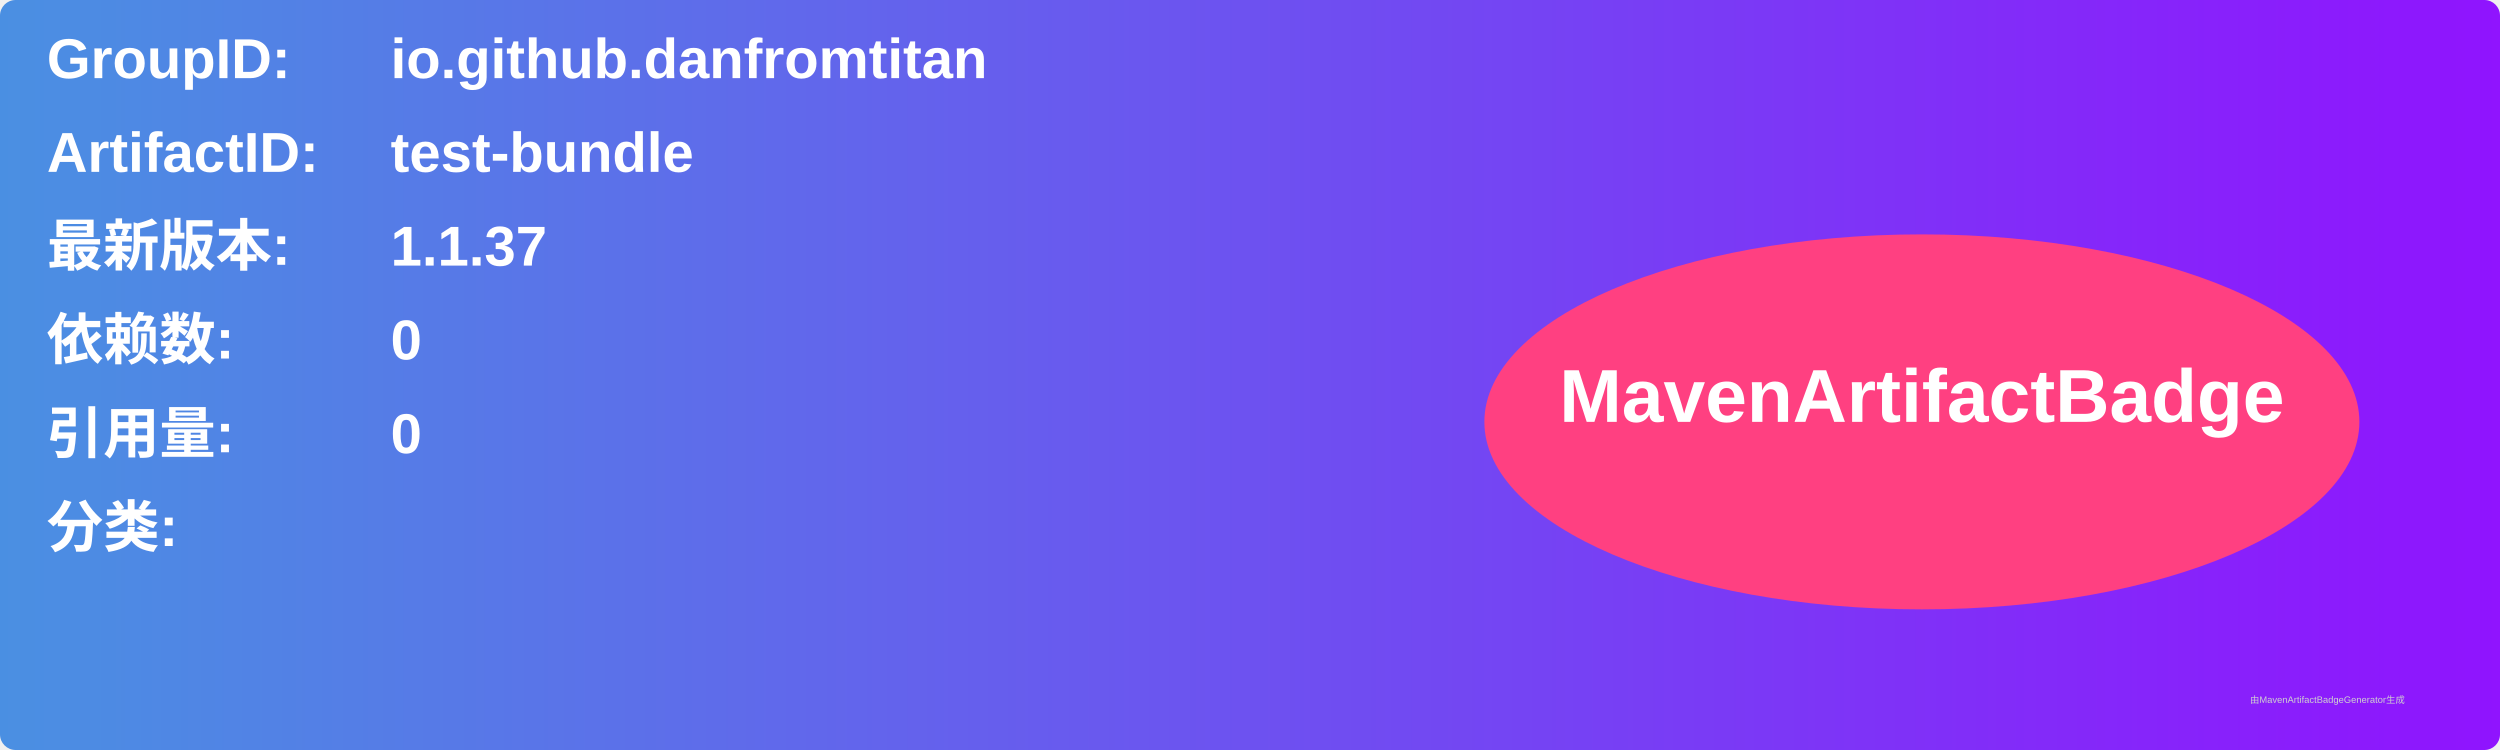
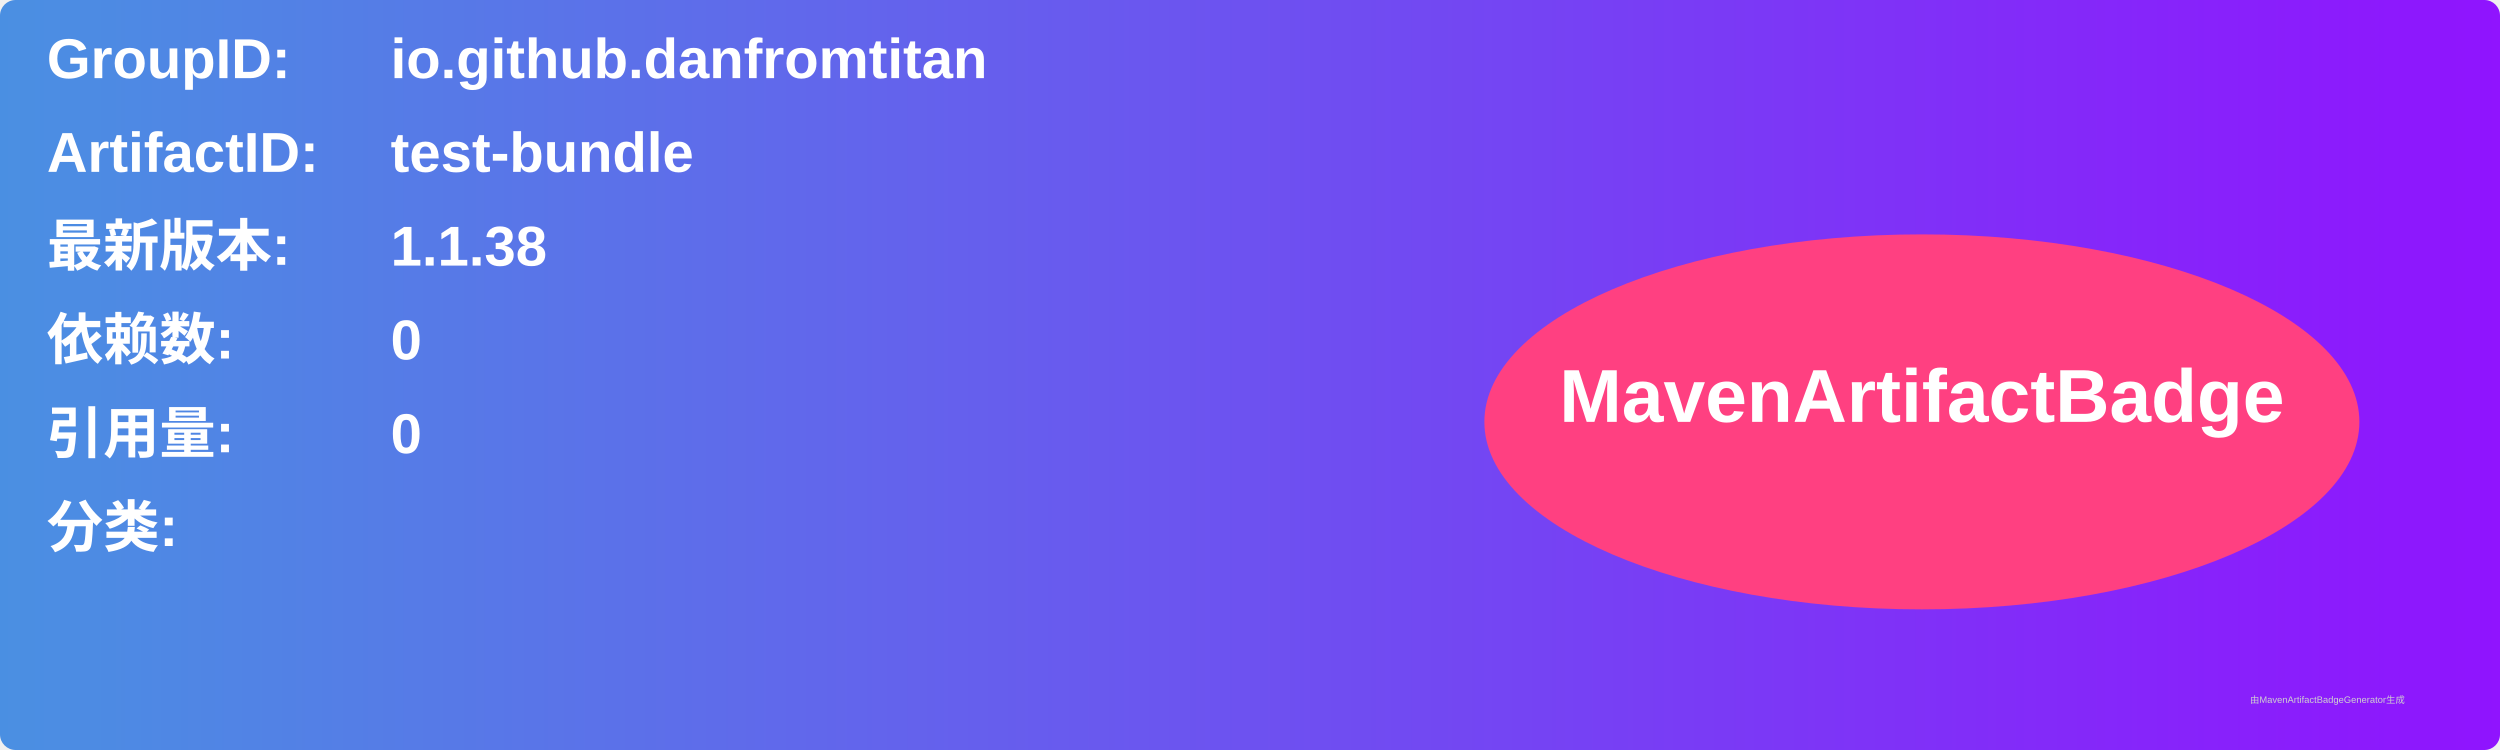
<svg xmlns="http://www.w3.org/2000/svg" width="800" height="240" viewBox="0 0 800 240">
  <linearGradient id="grad" x1="0%" y1="0%" x2="100%" y2="0%">
    <stop offset="0%" stop-color="#4a90e2" />
    <stop offset="100%" stop-color="#9013fe" />
  </linearGradient>
  <rect width="100%" height="100%" rx="5" ry="5" fill="url(#grad)" />
  <g transform="translate(15, 15)">
    <text x="0" y="10" font-family="Arial" font-size="18" fill="white" font-weight="bold" width="260">GroupID:</text>
    <text x="110" y="10" font-family="Arial" font-size="18" fill="white" font-weight="bold" width="460">io.github.danfromtitan</text>
    <text x="0" y="40" font-family="Arial" font-size="18" fill="white" font-weight="bold" width="260">ArtifactID:</text>
    <text x="110" y="40" font-family="Arial" font-size="18" fill="white" font-weight="bold" width="460">test-bundle</text>
    <text x="0" y="70" font-family="Arial" font-size="18" fill="white" font-weight="bold">最新版本:</text>
    <text x="110" y="70" font-family="Arial" font-size="18" fill="white" font-weight="bold">
-       <tspan font-weight="bold">1.1.37</tspan>
+       <tspan font-weight="bold">1.1.38</tspan>
    </text>
    <text x="0" y="100" font-family="Arial" font-size="18" fill="white" font-weight="bold">依赖数: </text>
    <text x="110" y="100" font-family="Arial" font-size="18" fill="white">
      <tspan font-weight="bold">0</tspan>
    </text>
    <text x="0" y="130" font-family="Arial" font-size="18" fill="white" font-weight="bold">引用量: </text>
    <text x="110" y="130" font-family="Arial" font-size="18" fill="white">
      <tspan font-weight="bold">0</tspan>
    </text>
    <text x="0" y="160" font-family="Arial" font-size="18" fill="white" font-weight="bold">分类:</text>
    <text x="10" y="190" font-family="Arial" font-size="10" fill="white">
      <tspan font-weight="bold" />
    </text>
    <ellipse cx="600" cy="120" rx="140" ry="60" fill="#ff4081" />
    <text x="600" y="120" text-anchor="middle" font-family="Arial" font-size="24" fill="white" font-weight="bold">MavenArtifactBadge</text>
  </g>
  <text x="720" y="225" font-family="Arial" font-size="3" fill="#d0d0d0">由MavenArtifactBadgeGenerator生成</text>
</svg>
